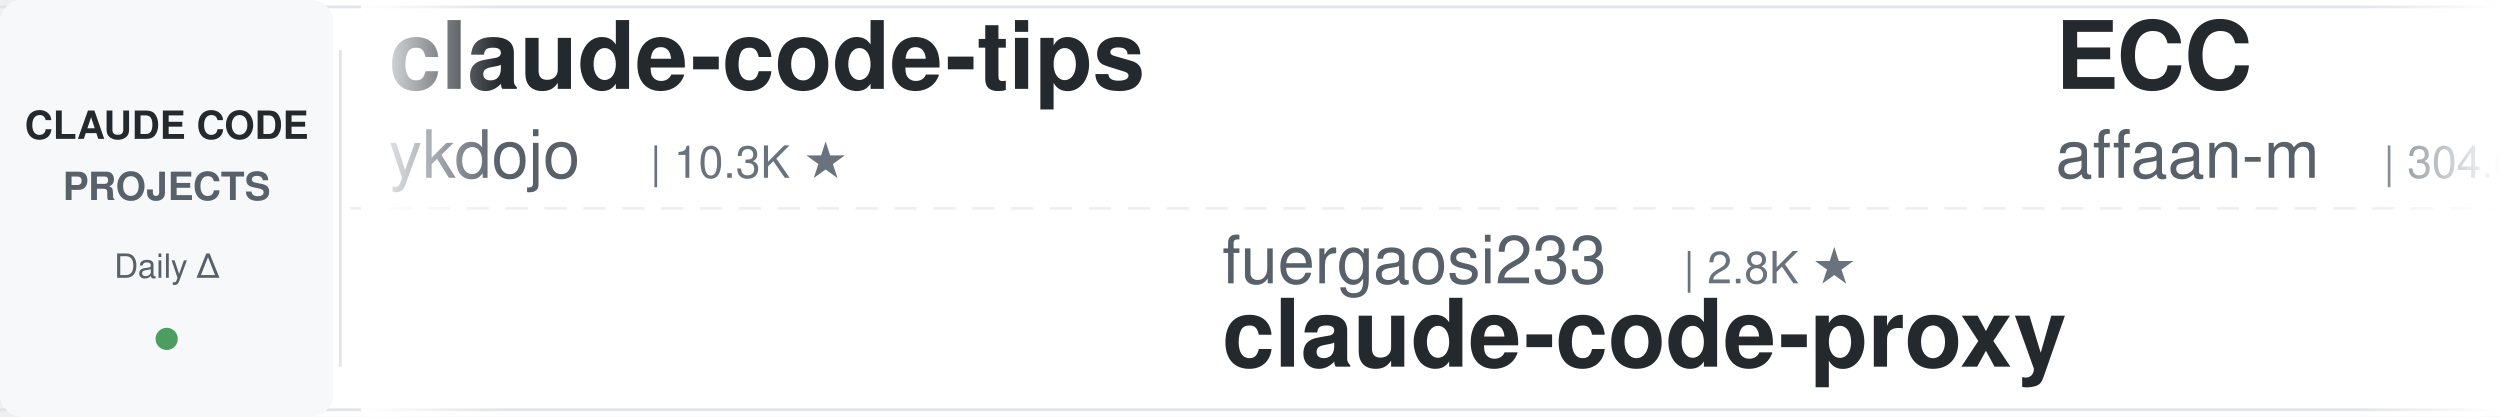
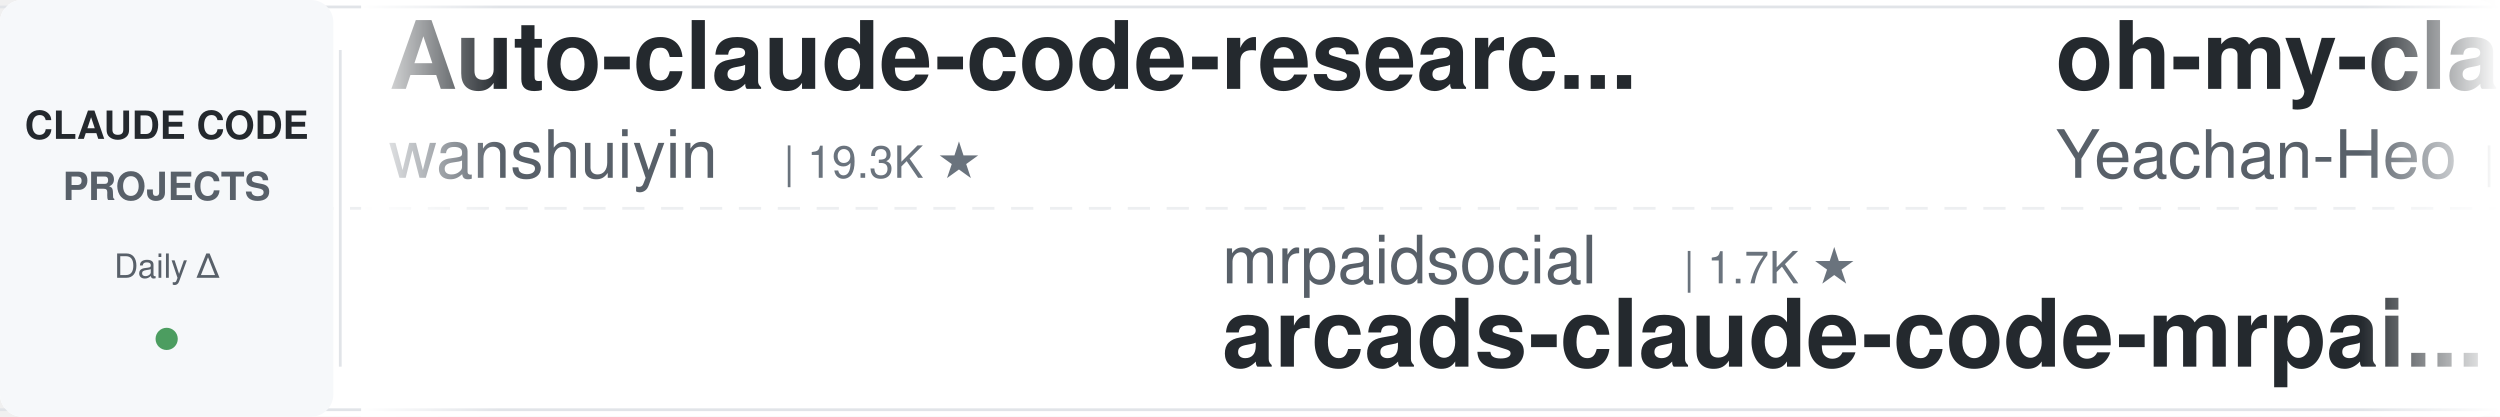
<svg xmlns="http://www.w3.org/2000/svg" width="900" height="150">
  <defs>
    <linearGradient id="leftFade" x1="0%" y1="0%" x2="100%" y2="0%">
      <stop offset="0%" style="stop-color:#ffffff;stop-opacity:1" />
      <stop offset="100%" style="stop-color:#ffffff;stop-opacity:0" />
    </linearGradient>
    <linearGradient id="rightFade" x1="0%" y1="0%" x2="100%" y2="0%">
      <stop offset="0%" style="stop-color:#ffffff;stop-opacity:0" />
      <stop offset="100%" style="stop-color:#ffffff;stop-opacity:1" />
    </linearGradient>
  </defs>
  <rect width="900" height="150" fill="#ffffff" rx="8" />
  <rect x="0" y="2" width="900" height="1" fill="#e1e4e8" />
  <rect x="0" y="147" width="900" height="1" fill="#e1e4e8" />
  <line x1="0" y1="75" x2="900" y2="75" stroke="#e1e4e8" stroke-width="1" stroke-dasharray="8 6" opacity="0.6" />
  <rect x="0" y="0" width="120" height="150" fill="#f6f8fa" rx="8" />
  <text x="60" y="50" font-family="-apple-system, BlinkMacSystemFont, 'Segoe UI', Helvetica, Arial, sans-serif" font-size="14" font-weight="600" fill="#24292e" text-anchor="middle">CLAUDE CODE</text>
  <text x="60" y="72" font-family="-apple-system, BlinkMacSystemFont, 'Segoe UI', Helvetica, Arial, sans-serif" font-size="14" font-weight="600" fill="#586069" text-anchor="middle">PROJECTS</text>
  <text x="60" y="100" font-family="-apple-system, BlinkMacSystemFont, 'Segoe UI', Helvetica, Arial, sans-serif" font-size="12" font-weight="500" fill="#586069" text-anchor="middle">Daily Δ</text>
  <circle cx="60" cy="122" r="4" fill="#22863a" opacity="0.8" />
  <rect x="122" y="18" width="1" height="114" fill="#e1e4e8" />
  <clipPath id="tickerClip">
    <rect x="130" y="0" width="770" height="150" />
  </clipPath>
  <g clip-path="url(#tickerClip)">
    <g id="tickerItems">
      <animateTransform attributeName="transform" attributeType="XML" type="translate" from="0 0" to="-3000 0" dur="54s" repeatCount="indefinite" />
      <g transform="translate(0, 0)">
-         <text x="140" y="32" font-family="-apple-system, BlinkMacSystemFont, 'Segoe UI', Helvetica, Arial, sans-serif" font-size="34" font-weight="600" fill="#24292e">claude-code-tips</text>
-         <text x="140" y="64" font-family="-apple-system, BlinkMacSystemFont, 'Segoe UI', Helvetica, Arial, sans-serif" font-size="24" font-weight="400" fill="#586069">ykdojo</text>
-         <text x="234" y="64" font-family="-apple-system, BlinkMacSystemFont, 'Segoe UI', Helvetica, Arial, sans-serif" font-size="16" font-weight="500" fill="#6a737d">| 10.3K ★</text>
+         <text x="140" y="32" font-family="-apple-system, BlinkMacSystemFont, 'Segoe UI', Helvetica, Arial, sans-serif" font-size="34" font-weight="600" fill="#24292e">Auto-claude-code-researc...</text>
+         <text x="140" y="64" font-family="-apple-system, BlinkMacSystemFont, 'Segoe UI', Helvetica, Arial, sans-serif" font-size="24" font-weight="400" fill="#586069">wanshuiyin</text>
+         <text x="282" y="64" font-family="-apple-system, BlinkMacSystemFont, 'Segoe UI', Helvetica, Arial, sans-serif" font-size="16" font-weight="500" fill="#6a737d">| 19.3K ★</text>
      </g>
      <g transform="translate(300, 0)">
-         <text x="140" y="102" font-family="-apple-system, BlinkMacSystemFont, 'Segoe UI', Helvetica, Arial, sans-serif" font-size="24" font-weight="400" fill="#586069">fuergaosi233</text>
-         <text x="306" y="102" font-family="-apple-system, BlinkMacSystemFont, 'Segoe UI', Helvetica, Arial, sans-serif" font-size="16" font-weight="500" fill="#6a737d">| 2.8K ★</text>
-         <text x="140" y="132" font-family="-apple-system, BlinkMacSystemFont, 'Segoe UI', Helvetica, Arial, sans-serif" font-size="34" font-weight="600" fill="#24292e">claude-code-proxy</text>
+         <text x="140" y="102" font-family="-apple-system, BlinkMacSystemFont, 'Segoe UI', Helvetica, Arial, sans-serif" font-size="24" font-weight="400" fill="#586069">mrpaidsocial</text>
+         <text x="306" y="102" font-family="-apple-system, BlinkMacSystemFont, 'Segoe UI', Helvetica, Arial, sans-serif" font-size="16" font-weight="500" fill="#6a737d">| 1.7K ★</text>
+         <text x="140" y="132" font-family="-apple-system, BlinkMacSystemFont, 'Segoe UI', Helvetica, Arial, sans-serif" font-size="34" font-weight="600" fill="#24292e">arcads-claude-code-mrpai...</text>
      </g>
      <g transform="translate(600, 0)">
-         <text x="140" y="32" font-family="-apple-system, BlinkMacSystemFont, 'Segoe UI', Helvetica, Arial, sans-serif" font-size="34" font-weight="600" fill="#24292e">ECC</text>
-         <text x="140" y="64" font-family="-apple-system, BlinkMacSystemFont, 'Segoe UI', Helvetica, Arial, sans-serif" font-size="24" font-weight="400" fill="#586069">affaan-m</text>
-         <text x="258" y="64" font-family="-apple-system, BlinkMacSystemFont, 'Segoe UI', Helvetica, Arial, sans-serif" font-size="16" font-weight="500" fill="#6a737d">| 304.6K ★</text>
+         <text x="140" y="32" font-family="-apple-system, BlinkMacSystemFont, 'Segoe UI', Helvetica, Arial, sans-serif" font-size="34" font-weight="600" fill="#24292e">oh-my-claudecode</text>
+         <text x="140" y="64" font-family="-apple-system, BlinkMacSystemFont, 'Segoe UI', Helvetica, Arial, sans-serif" font-size="24" font-weight="400" fill="#586069">Yeachan-Heo</text>
+         <text x="294" y="64" font-family="-apple-system, BlinkMacSystemFont, 'Segoe UI', Helvetica, Arial, sans-serif" font-size="16" font-weight="500" fill="#6a737d">| 40.9K ★</text>
      </g>
      <g transform="translate(900, 0)">
-         <text x="140" y="102" font-family="-apple-system, BlinkMacSystemFont, 'Segoe UI', Helvetica, Arial, sans-serif" font-size="24" font-weight="400" fill="#586069">huangserva</text>
-         <text x="282" y="102" font-family="-apple-system, BlinkMacSystemFont, 'Segoe UI', Helvetica, Arial, sans-serif" font-size="16" font-weight="500" fill="#6a737d">| 632 ★</text>
-         <text x="140" y="132" font-family="-apple-system, BlinkMacSystemFont, 'Segoe UI', Helvetica, Arial, sans-serif" font-size="34" font-weight="600" fill="#24292e">claude-code-cli</text>
+         <text x="140" y="102" font-family="-apple-system, BlinkMacSystemFont, 'Segoe UI', Helvetica, Arial, sans-serif" font-size="24" font-weight="400" fill="#586069">huangjia2019</text>
+         <text x="306" y="102" font-family="-apple-system, BlinkMacSystemFont, 'Segoe UI', Helvetica, Arial, sans-serif" font-size="16" font-weight="500" fill="#6a737d">| 1.2K ★</text>
+         <text x="140" y="132" font-family="-apple-system, BlinkMacSystemFont, 'Segoe UI', Helvetica, Arial, sans-serif" font-size="34" font-weight="600" fill="#24292e">claude-code-engineering</text>
      </g>
      <g transform="translate(1200, 0)">
-         <text x="140" y="32" font-family="-apple-system, BlinkMacSystemFont, 'Segoe UI', Helvetica, Arial, sans-serif" font-size="34" font-weight="600" fill="#24292e">ralph-claude-code</text>
-         <text x="140" y="64" font-family="-apple-system, BlinkMacSystemFont, 'Segoe UI', Helvetica, Arial, sans-serif" font-size="24" font-weight="400" fill="#586069">frankbria</text>
-         <text x="270" y="64" font-family="-apple-system, BlinkMacSystemFont, 'Segoe UI', Helvetica, Arial, sans-serif" font-size="16" font-weight="500" fill="#6a737d">| 9.7K ★</text>
+         <text x="140" y="32" font-family="-apple-system, BlinkMacSystemFont, 'Segoe UI', Helvetica, Arial, sans-serif" font-size="34" font-weight="600" fill="#24292e">claude-code-source</text>
+         <text x="140" y="64" font-family="-apple-system, BlinkMacSystemFont, 'Segoe UI', Helvetica, Arial, sans-serif" font-size="24" font-weight="400" fill="#586069">AprilNEA</text>
+         <text x="258" y="64" font-family="-apple-system, BlinkMacSystemFont, 'Segoe UI', Helvetica, Arial, sans-serif" font-size="16" font-weight="500" fill="#6a737d">| 393 ★</text>
      </g>
      <g transform="translate(1500, 0)">
+         <text x="140" y="102" font-family="-apple-system, BlinkMacSystemFont, 'Segoe UI', Helvetica, Arial, sans-serif" font-size="24" font-weight="400" fill="#586069">FlorianBruniaux</text>
+         <text x="342" y="102" font-family="-apple-system, BlinkMacSystemFont, 'Segoe UI', Helvetica, Arial, sans-serif" font-size="16" font-weight="500" fill="#6a737d">| 6.5K ★</text>
+         <text x="140" y="132" font-family="-apple-system, BlinkMacSystemFont, 'Segoe UI', Helvetica, Arial, sans-serif" font-size="34" font-weight="600" fill="#24292e">claude-code-ultimate-gui...</text>
+       </g>
+       <g transform="translate(1800, 0)">
+         <text x="140" y="32" font-family="-apple-system, BlinkMacSystemFont, 'Segoe UI', Helvetica, Arial, sans-serif" font-size="34" font-weight="600" fill="#24292e">claude-code-from-scratch</text>
+         <text x="140" y="64" font-family="-apple-system, BlinkMacSystemFont, 'Segoe UI', Helvetica, Arial, sans-serif" font-size="24" font-weight="400" fill="#586069">Windy3f3f3f3f</text>
+         <text x="318" y="64" font-family="-apple-system, BlinkMacSystemFont, 'Segoe UI', Helvetica, Arial, sans-serif" font-size="16" font-weight="500" fill="#6a737d">| 2.8K ★</text>
+       </g>
+       <g transform="translate(2100, 0)">
        <text x="140" y="102" font-family="-apple-system, BlinkMacSystemFont, 'Segoe UI', Helvetica, Arial, sans-serif" font-size="24" font-weight="400" fill="#586069">ding113</text>
        <text x="246" y="102" font-family="-apple-system, BlinkMacSystemFont, 'Segoe UI', Helvetica, Arial, sans-serif" font-size="16" font-weight="500" fill="#6a737d">| 3.4K ★</text>
        <text x="140" y="132" font-family="-apple-system, BlinkMacSystemFont, 'Segoe UI', Helvetica, Arial, sans-serif" font-size="34" font-weight="600" fill="#24292e">claude-code-hub</text>
      </g>
-       <g transform="translate(1800, 0)">
-         <text x="140" y="32" font-family="-apple-system, BlinkMacSystemFont, 'Segoe UI', Helvetica, Arial, sans-serif" font-size="34" font-weight="600" fill="#24292e">claude-code-best-practic...</text>
-         <text x="140" y="64" font-family="-apple-system, BlinkMacSystemFont, 'Segoe UI', Helvetica, Arial, sans-serif" font-size="24" font-weight="400" fill="#586069">shanraisshan</text>
-         <text x="306" y="64" font-family="-apple-system, BlinkMacSystemFont, 'Segoe UI', Helvetica, Arial, sans-serif" font-size="16" font-weight="500" fill="#6a737d">| 69.1K ★</text>
+       <g transform="translate(2400, 0)">
+         <text x="140" y="32" font-family="-apple-system, BlinkMacSystemFont, 'Segoe UI', Helvetica, Arial, sans-serif" font-size="34" font-weight="600" fill="#24292e">claude-code-video-toolki...</text>
+         <text x="140" y="64" font-family="-apple-system, BlinkMacSystemFont, 'Segoe UI', Helvetica, Arial, sans-serif" font-size="24" font-weight="400" fill="#586069">digitalsamba</text>
+         <text x="306" y="64" font-family="-apple-system, BlinkMacSystemFont, 'Segoe UI', Helvetica, Arial, sans-serif" font-size="16" font-weight="500" fill="#6a737d">| 2.6K ★</text>
      </g>
-       <g transform="translate(2100, 0)">
-         <text x="140" y="102" font-family="-apple-system, BlinkMacSystemFont, 'Segoe UI', Helvetica, Arial, sans-serif" font-size="24" font-weight="400" fill="#586069">multica-ai</text>
-         <text x="282" y="102" font-family="-apple-system, BlinkMacSystemFont, 'Segoe UI', Helvetica, Arial, sans-serif" font-size="16" font-weight="500" fill="#6a737d">| 233.7K ★</text>
-         <text x="140" y="132" font-family="-apple-system, BlinkMacSystemFont, 'Segoe UI', Helvetica, Arial, sans-serif" font-size="34" font-weight="600" fill="#24292e">andrej-karpathy-skills</text>
+       <g transform="translate(2700, 0)">
+         <text x="140" y="102" font-family="-apple-system, BlinkMacSystemFont, 'Segoe UI', Helvetica, Arial, sans-serif" font-size="24" font-weight="400" fill="#586069">pedrohcgs</text>
+         <text x="270" y="102" font-family="-apple-system, BlinkMacSystemFont, 'Segoe UI', Helvetica, Arial, sans-serif" font-size="16" font-weight="500" fill="#6a737d">| 1.7K ★</text>
+         <text x="140" y="132" font-family="-apple-system, BlinkMacSystemFont, 'Segoe UI', Helvetica, Arial, sans-serif" font-size="34" font-weight="600" fill="#24292e">claude-code-my-workflow</text>
      </g>
-       <g transform="translate(2400, 0)">
+       <g transform="translate(3000, 0)">
        <text x="140" y="32" font-family="-apple-system, BlinkMacSystemFont, 'Segoe UI', Helvetica, Arial, sans-serif" font-size="34" font-weight="600" fill="#24292e">Auto-claude-code-researc...</text>
        <text x="140" y="64" font-family="-apple-system, BlinkMacSystemFont, 'Segoe UI', Helvetica, Arial, sans-serif" font-size="24" font-weight="400" fill="#586069">wanshuiyin</text>
        <text x="282" y="64" font-family="-apple-system, BlinkMacSystemFont, 'Segoe UI', Helvetica, Arial, sans-serif" font-size="16" font-weight="500" fill="#6a737d">| 19.3K ★</text>
      </g>
-       <g transform="translate(2700, 0)">
-         <text x="140" y="102" font-family="-apple-system, BlinkMacSystemFont, 'Segoe UI', Helvetica, Arial, sans-serif" font-size="24" font-weight="400" fill="#586069">shareAI-lab</text>
-         <text x="294" y="102" font-family="-apple-system, BlinkMacSystemFont, 'Segoe UI', Helvetica, Arial, sans-serif" font-size="16" font-weight="500" fill="#6a737d">| 80.5K ★</text>
-         <text x="140" y="132" font-family="-apple-system, BlinkMacSystemFont, 'Segoe UI', Helvetica, Arial, sans-serif" font-size="34" font-weight="600" fill="#24292e">learn-claude-code</text>
-       </g>
-       <g transform="translate(3000, 0)">
-         <text x="140" y="32" font-family="-apple-system, BlinkMacSystemFont, 'Segoe UI', Helvetica, Arial, sans-serif" font-size="34" font-weight="600" fill="#24292e">claude-code-tips</text>
-         <text x="140" y="64" font-family="-apple-system, BlinkMacSystemFont, 'Segoe UI', Helvetica, Arial, sans-serif" font-size="24" font-weight="400" fill="#586069">ykdojo</text>
-         <text x="234" y="64" font-family="-apple-system, BlinkMacSystemFont, 'Segoe UI', Helvetica, Arial, sans-serif" font-size="16" font-weight="500" fill="#6a737d">| 10.3K ★</text>
-       </g>
      <g transform="translate(3300, 0)">
-         <text x="140" y="102" font-family="-apple-system, BlinkMacSystemFont, 'Segoe UI', Helvetica, Arial, sans-serif" font-size="24" font-weight="400" fill="#586069">fuergaosi233</text>
-         <text x="306" y="102" font-family="-apple-system, BlinkMacSystemFont, 'Segoe UI', Helvetica, Arial, sans-serif" font-size="16" font-weight="500" fill="#6a737d">| 2.8K ★</text>
-         <text x="140" y="132" font-family="-apple-system, BlinkMacSystemFont, 'Segoe UI', Helvetica, Arial, sans-serif" font-size="34" font-weight="600" fill="#24292e">claude-code-proxy</text>
+         <text x="140" y="102" font-family="-apple-system, BlinkMacSystemFont, 'Segoe UI', Helvetica, Arial, sans-serif" font-size="24" font-weight="400" fill="#586069">mrpaidsocial</text>
+         <text x="306" y="102" font-family="-apple-system, BlinkMacSystemFont, 'Segoe UI', Helvetica, Arial, sans-serif" font-size="16" font-weight="500" fill="#6a737d">| 1.7K ★</text>
+         <text x="140" y="132" font-family="-apple-system, BlinkMacSystemFont, 'Segoe UI', Helvetica, Arial, sans-serif" font-size="34" font-weight="600" fill="#24292e">arcads-claude-code-mrpai...</text>
      </g>
      <g transform="translate(3600, 0)">
-         <text x="140" y="32" font-family="-apple-system, BlinkMacSystemFont, 'Segoe UI', Helvetica, Arial, sans-serif" font-size="34" font-weight="600" fill="#24292e">ECC</text>
-         <text x="140" y="64" font-family="-apple-system, BlinkMacSystemFont, 'Segoe UI', Helvetica, Arial, sans-serif" font-size="24" font-weight="400" fill="#586069">affaan-m</text>
-         <text x="258" y="64" font-family="-apple-system, BlinkMacSystemFont, 'Segoe UI', Helvetica, Arial, sans-serif" font-size="16" font-weight="500" fill="#6a737d">| 304.6K ★</text>
+         <text x="140" y="32" font-family="-apple-system, BlinkMacSystemFont, 'Segoe UI', Helvetica, Arial, sans-serif" font-size="34" font-weight="600" fill="#24292e">oh-my-claudecode</text>
+         <text x="140" y="64" font-family="-apple-system, BlinkMacSystemFont, 'Segoe UI', Helvetica, Arial, sans-serif" font-size="24" font-weight="400" fill="#586069">Yeachan-Heo</text>
+         <text x="294" y="64" font-family="-apple-system, BlinkMacSystemFont, 'Segoe UI', Helvetica, Arial, sans-serif" font-size="16" font-weight="500" fill="#6a737d">| 40.9K ★</text>
      </g>
      <g transform="translate(3900, 0)">
-         <text x="140" y="102" font-family="-apple-system, BlinkMacSystemFont, 'Segoe UI', Helvetica, Arial, sans-serif" font-size="24" font-weight="400" fill="#586069">huangserva</text>
-         <text x="282" y="102" font-family="-apple-system, BlinkMacSystemFont, 'Segoe UI', Helvetica, Arial, sans-serif" font-size="16" font-weight="500" fill="#6a737d">| 632 ★</text>
-         <text x="140" y="132" font-family="-apple-system, BlinkMacSystemFont, 'Segoe UI', Helvetica, Arial, sans-serif" font-size="34" font-weight="600" fill="#24292e">claude-code-cli</text>
+         <text x="140" y="102" font-family="-apple-system, BlinkMacSystemFont, 'Segoe UI', Helvetica, Arial, sans-serif" font-size="24" font-weight="400" fill="#586069">huangjia2019</text>
+         <text x="306" y="102" font-family="-apple-system, BlinkMacSystemFont, 'Segoe UI', Helvetica, Arial, sans-serif" font-size="16" font-weight="500" fill="#6a737d">| 1.2K ★</text>
+         <text x="140" y="132" font-family="-apple-system, BlinkMacSystemFont, 'Segoe UI', Helvetica, Arial, sans-serif" font-size="34" font-weight="600" fill="#24292e">claude-code-engineering</text>
      </g>
    </g>
  </g>
  <rect x="130" y="0" width="50" height="150" fill="url(#leftFade)" />
  <rect x="850" y="0" width="50" height="150" fill="url(#rightFade)" />
</svg>
